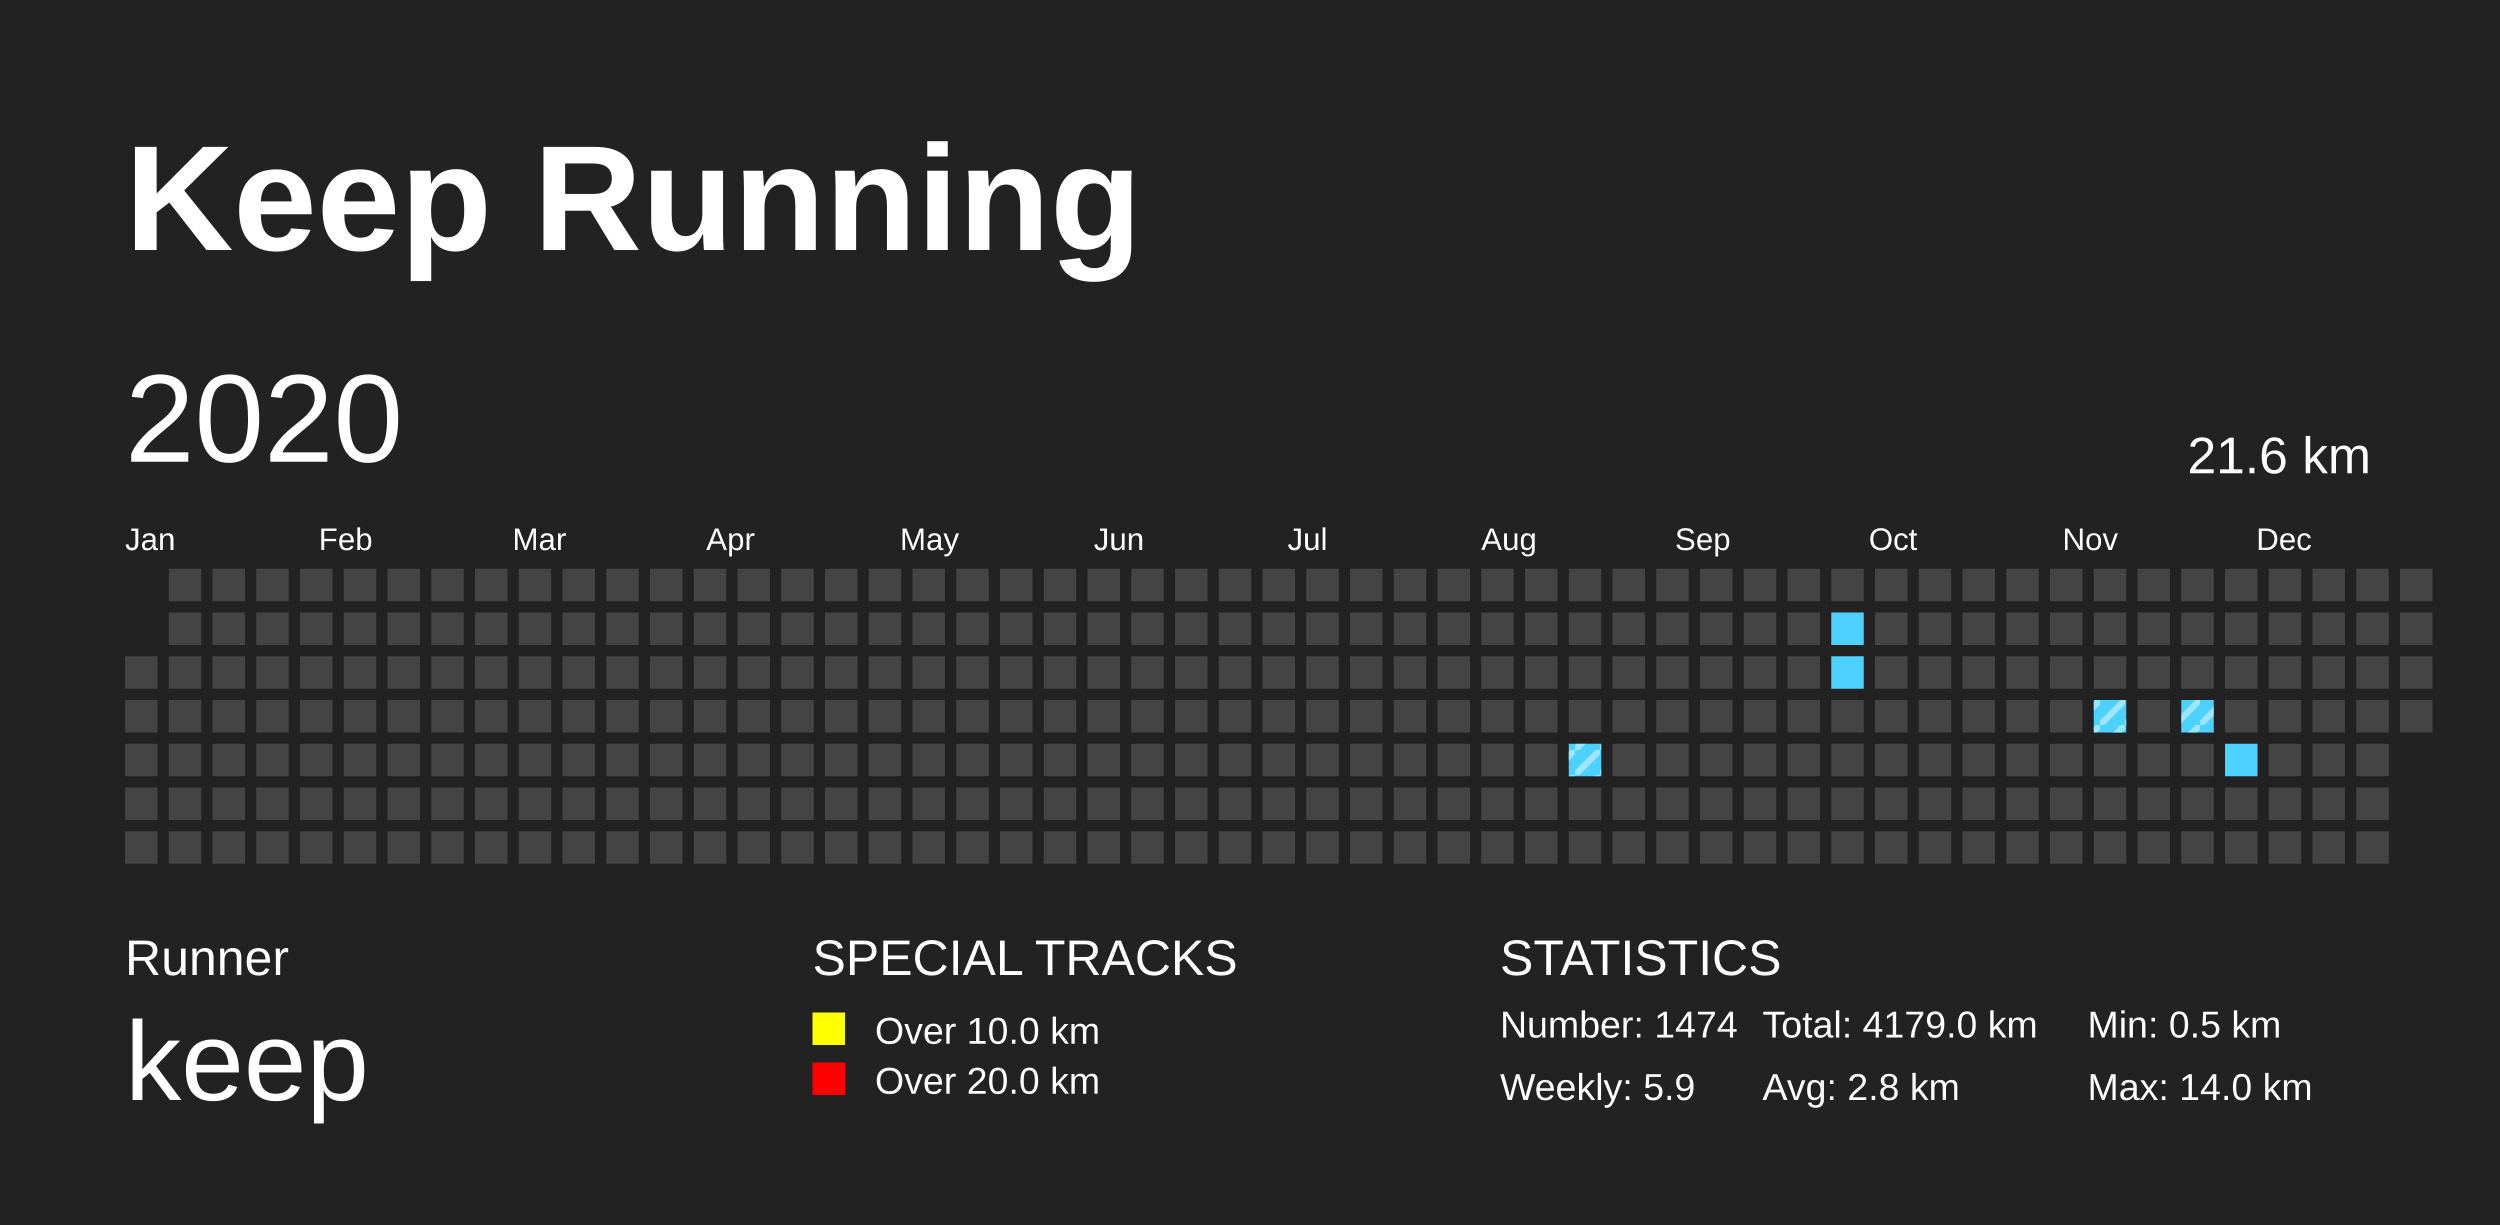
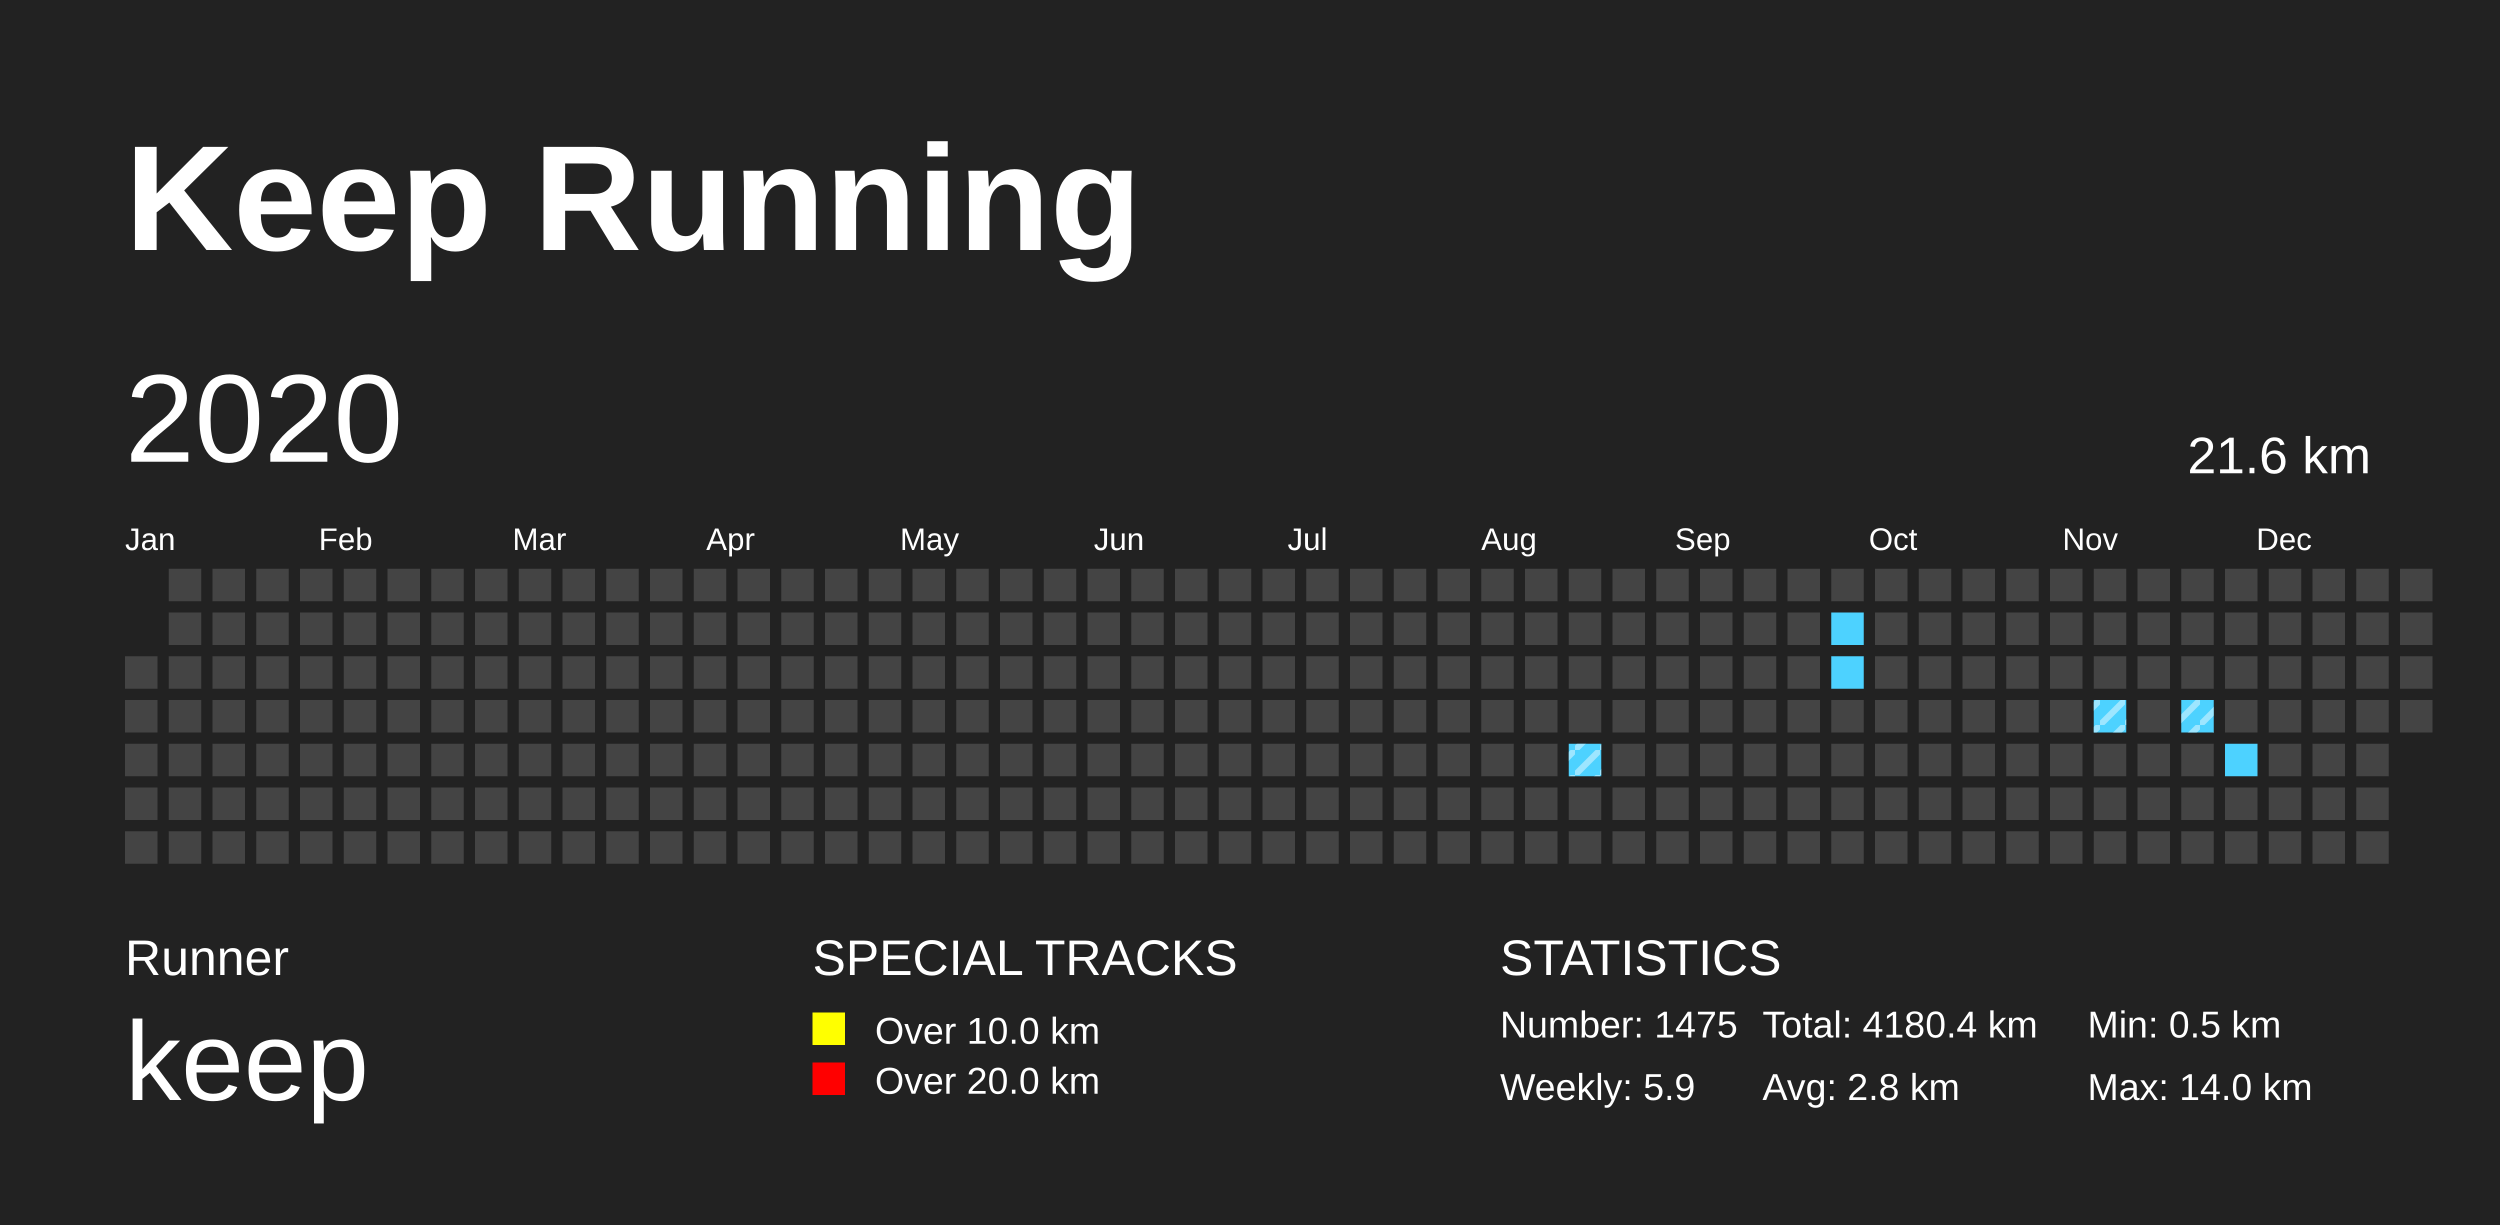
<svg xmlns="http://www.w3.org/2000/svg" baseProfile="full" height="98mm" version="1.1" viewBox="0,0,200,98" width="200mm">
  <defs>
    <pattern height="2" id="indoor-stripe" patternUnits="userSpaceOnUse" width="2">
      <line stroke="white" stroke-opacity="0.45" stroke-width="0.5" x1="0" x2="2" y1="2" y2="0" />
    </pattern>
  </defs>
  <rect fill="#222222" height="98" width="200" x="0" y="0" />
  <text fill="#FFFFFF" style="font-size:12px; font-family:Arial; font-weight:bold;" x="10" y="20">Keep Running</text>
  <text fill="#FFFFFF" style="font-size:4px; font-family:Arial" x="10" y="78">Runner</text>
  <text fill="#FFFFFF" style="font-size:9px; font-family:Arial" x="10" y="88">keep</text>
  <text fill="#FFFFFF" style="font-size:4px; font-family:Arial" x="65" y="78">SPECIAL TRACKS</text>
  <rect fill="yellow" height="2.6" width="2.6" x="65" y="81" />
  <text fill="#FFFFFF" style="font-size:3px; font-family:Arial" x="70" y="83.5">Over 10.0 km</text>
  <rect fill="red" height="2.6" width="2.6" x="65" y="85" />
  <text fill="#FFFFFF" style="font-size:3px; font-family:Arial" x="70" y="87.5">Over 20.0 km</text>
  <text fill="#FFFFFF" style="font-size:4px; font-family:Arial" x="120" y="78">STATISTICS</text>
-   <text fill="#FFFFFF" style="font-size:3px; font-family:Arial" x="120" y="83">Number: 1474</text>
+   <text fill="#FFFFFF" style="font-size:3px; font-family:Arial" x="120" y="83">Number: 1475</text>
  <text fill="#FFFFFF" style="font-size:3px; font-family:Arial" x="120" y="88">Weekly: 5.9</text>
-   <text fill="#FFFFFF" style="font-size:3px; font-family:Arial" x="141" y="83">Total: 4179.0 km</text>
+   <text fill="#FFFFFF" style="font-size:3px; font-family:Arial" x="141" y="83">Total: 4180.4 km</text>
  <text fill="#FFFFFF" style="font-size:3px; font-family:Arial" x="141" y="88">Avg: 2.8 km</text>
  <text fill="#FFFFFF" style="font-size:3px; font-family:Arial" x="167" y="83">Min: 0.5 km</text>
  <text fill="#FFFFFF" style="font-size:3px; font-family:Arial" x="167" y="88">Max: 14.0 km</text>
  <text dominant-baseline="hanging" fill="#FFFFFF" style="font-size:10.0px; font-family:Arial;" x="10" y="30">2020</text>
  <text dominant-baseline="hanging" fill="#FFFFFF" style="font-size:4.125px; font-family:Arial;" x="175" y="35">21.6 km</text>
  <text fill="#FFFFFF" style="font-size:2.5px; font-family:Arial" x="10.0" y="44">Jan</text>
  <text fill="#FFFFFF" style="font-size:2.5px; font-family:Arial" x="25.5" y="44">Feb</text>
  <text fill="#FFFFFF" style="font-size:2.5px; font-family:Arial" x="41.0" y="44">Mar</text>
  <text fill="#FFFFFF" style="font-size:2.5px; font-family:Arial" x="56.5" y="44">Apr</text>
  <text fill="#FFFFFF" style="font-size:2.5px; font-family:Arial" x="72.0" y="44">May</text>
  <text fill="#FFFFFF" style="font-size:2.5px; font-family:Arial" x="87.5" y="44">Jun</text>
  <text fill="#FFFFFF" style="font-size:2.5px; font-family:Arial" x="103.0" y="44">Jul</text>
  <text fill="#FFFFFF" style="font-size:2.5px; font-family:Arial" x="118.5" y="44">Aug</text>
  <text fill="#FFFFFF" style="font-size:2.5px; font-family:Arial" x="134.0" y="44">Sep</text>
  <text fill="#FFFFFF" style="font-size:2.5px; font-family:Arial" x="149.5" y="44">Oct</text>
  <text fill="#FFFFFF" style="font-size:2.5px; font-family:Arial" x="165.0" y="44">Nov</text>
  <text fill="#FFFFFF" style="font-size:2.5px; font-family:Arial" x="180.5" y="44">Dec</text>
  <rect fill="#444444" height="2.6" width="2.6" x="10.0" y="52.5" />
  <rect fill="#444444" height="2.6" width="2.6" x="10.0" y="56.0" />
  <rect fill="#444444" height="2.6" width="2.6" x="10.0" y="59.5" />
  <rect fill="#444444" height="2.6" width="2.6" x="10.0" y="63.0" />
  <rect fill="#444444" height="2.6" width="2.6" x="10.0" y="66.5" />
  <rect fill="#444444" height="2.6" width="2.6" x="13.5" y="45.5" />
  <rect fill="#444444" height="2.6" width="2.6" x="13.5" y="49.0" />
  <rect fill="#444444" height="2.6" width="2.6" x="13.5" y="52.5" />
  <rect fill="#444444" height="2.6" width="2.6" x="13.5" y="56.0" />
  <rect fill="#444444" height="2.6" width="2.6" x="13.5" y="59.5" />
  <rect fill="#444444" height="2.6" width="2.6" x="13.5" y="63.0" />
  <rect fill="#444444" height="2.6" width="2.6" x="13.5" y="66.5" />
  <rect fill="#444444" height="2.6" width="2.6" x="17.0" y="45.5" />
  <rect fill="#444444" height="2.6" width="2.6" x="17.0" y="49.0" />
  <rect fill="#444444" height="2.6" width="2.6" x="17.0" y="52.5" />
  <rect fill="#444444" height="2.6" width="2.6" x="17.0" y="56.0" />
  <rect fill="#444444" height="2.6" width="2.6" x="17.0" y="59.5" />
  <rect fill="#444444" height="2.6" width="2.6" x="17.0" y="63.0" />
  <rect fill="#444444" height="2.6" width="2.6" x="17.0" y="66.5" />
  <rect fill="#444444" height="2.6" width="2.6" x="20.5" y="45.5" />
  <rect fill="#444444" height="2.6" width="2.6" x="20.5" y="49.0" />
  <rect fill="#444444" height="2.6" width="2.6" x="20.5" y="52.5" />
  <rect fill="#444444" height="2.6" width="2.6" x="20.5" y="56.0" />
  <rect fill="#444444" height="2.6" width="2.6" x="20.5" y="59.5" />
  <rect fill="#444444" height="2.6" width="2.6" x="20.5" y="63.0" />
  <rect fill="#444444" height="2.6" width="2.6" x="20.5" y="66.5" />
  <rect fill="#444444" height="2.6" width="2.6" x="24.0" y="45.5" />
  <rect fill="#444444" height="2.6" width="2.6" x="24.0" y="49.0" />
  <rect fill="#444444" height="2.6" width="2.6" x="24.0" y="52.5" />
  <rect fill="#444444" height="2.6" width="2.6" x="24.0" y="56.0" />
  <rect fill="#444444" height="2.6" width="2.6" x="24.0" y="59.5" />
  <rect fill="#444444" height="2.6" width="2.6" x="24.0" y="63.0" />
  <rect fill="#444444" height="2.6" width="2.6" x="24.0" y="66.5" />
  <rect fill="#444444" height="2.6" width="2.6" x="27.5" y="45.5" />
  <rect fill="#444444" height="2.6" width="2.6" x="27.5" y="49.0" />
  <rect fill="#444444" height="2.6" width="2.6" x="27.5" y="52.5" />
  <rect fill="#444444" height="2.6" width="2.6" x="27.5" y="56.0" />
  <rect fill="#444444" height="2.6" width="2.6" x="27.5" y="59.5" />
  <rect fill="#444444" height="2.6" width="2.6" x="27.5" y="63.0" />
  <rect fill="#444444" height="2.6" width="2.6" x="27.5" y="66.5" />
  <rect fill="#444444" height="2.6" width="2.6" x="31.0" y="45.5" />
  <rect fill="#444444" height="2.6" width="2.6" x="31.0" y="49.0" />
  <rect fill="#444444" height="2.6" width="2.6" x="31.0" y="52.5" />
  <rect fill="#444444" height="2.6" width="2.6" x="31.0" y="56.0" />
  <rect fill="#444444" height="2.6" width="2.6" x="31.0" y="59.5" />
  <rect fill="#444444" height="2.6" width="2.6" x="31.0" y="63.0" />
  <rect fill="#444444" height="2.6" width="2.6" x="31.0" y="66.5" />
  <rect fill="#444444" height="2.6" width="2.6" x="34.5" y="45.5" />
  <rect fill="#444444" height="2.6" width="2.6" x="34.5" y="49.0" />
  <rect fill="#444444" height="2.6" width="2.6" x="34.5" y="52.5" />
  <rect fill="#444444" height="2.6" width="2.6" x="34.5" y="56.0" />
  <rect fill="#444444" height="2.6" width="2.6" x="34.5" y="59.5" />
  <rect fill="#444444" height="2.6" width="2.6" x="34.5" y="63.0" />
  <rect fill="#444444" height="2.6" width="2.6" x="34.5" y="66.5" />
  <rect fill="#444444" height="2.6" width="2.6" x="38.0" y="45.5" />
  <rect fill="#444444" height="2.6" width="2.6" x="38.0" y="49.0" />
  <rect fill="#444444" height="2.6" width="2.6" x="38.0" y="52.5" />
  <rect fill="#444444" height="2.6" width="2.6" x="38.0" y="56.0" />
  <rect fill="#444444" height="2.6" width="2.6" x="38.0" y="59.5" />
  <rect fill="#444444" height="2.6" width="2.6" x="38.0" y="63.0" />
  <rect fill="#444444" height="2.6" width="2.6" x="38.0" y="66.5" />
  <rect fill="#444444" height="2.6" width="2.6" x="41.5" y="45.5" />
  <rect fill="#444444" height="2.6" width="2.6" x="41.5" y="49.0" />
  <rect fill="#444444" height="2.6" width="2.6" x="41.5" y="52.5" />
  <rect fill="#444444" height="2.6" width="2.6" x="41.5" y="56.0" />
  <rect fill="#444444" height="2.6" width="2.6" x="41.5" y="59.5" />
  <rect fill="#444444" height="2.6" width="2.6" x="41.5" y="63.0" />
  <rect fill="#444444" height="2.6" width="2.6" x="41.5" y="66.5" />
  <rect fill="#444444" height="2.6" width="2.6" x="45.0" y="45.5" />
  <rect fill="#444444" height="2.6" width="2.6" x="45.0" y="49.0" />
  <rect fill="#444444" height="2.6" width="2.6" x="45.0" y="52.5" />
  <rect fill="#444444" height="2.6" width="2.6" x="45.0" y="56.0" />
  <rect fill="#444444" height="2.6" width="2.6" x="45.0" y="59.5" />
  <rect fill="#444444" height="2.6" width="2.6" x="45.0" y="63.0" />
  <rect fill="#444444" height="2.6" width="2.6" x="45.0" y="66.5" />
  <rect fill="#444444" height="2.6" width="2.6" x="48.5" y="45.5" />
  <rect fill="#444444" height="2.6" width="2.6" x="48.5" y="49.0" />
  <rect fill="#444444" height="2.6" width="2.6" x="48.5" y="52.5" />
  <rect fill="#444444" height="2.6" width="2.6" x="48.5" y="56.0" />
  <rect fill="#444444" height="2.6" width="2.6" x="48.5" y="59.5" />
  <rect fill="#444444" height="2.6" width="2.6" x="48.5" y="63.0" />
  <rect fill="#444444" height="2.6" width="2.6" x="48.5" y="66.5" />
  <rect fill="#444444" height="2.6" width="2.6" x="52.0" y="45.5" />
  <rect fill="#444444" height="2.6" width="2.6" x="52.0" y="49.0" />
  <rect fill="#444444" height="2.6" width="2.6" x="52.0" y="52.5" />
  <rect fill="#444444" height="2.6" width="2.6" x="52.0" y="56.0" />
  <rect fill="#444444" height="2.6" width="2.6" x="52.0" y="59.5" />
  <rect fill="#444444" height="2.6" width="2.6" x="52.0" y="63.0" />
  <rect fill="#444444" height="2.6" width="2.6" x="52.0" y="66.5" />
  <rect fill="#444444" height="2.6" width="2.6" x="55.5" y="45.5" />
  <rect fill="#444444" height="2.6" width="2.6" x="55.5" y="49.0" />
  <rect fill="#444444" height="2.6" width="2.6" x="55.5" y="52.5" />
  <rect fill="#444444" height="2.6" width="2.6" x="55.5" y="56.0" />
  <rect fill="#444444" height="2.6" width="2.6" x="55.5" y="59.5" />
  <rect fill="#444444" height="2.6" width="2.6" x="55.5" y="63.0" />
  <rect fill="#444444" height="2.6" width="2.6" x="55.5" y="66.5" />
  <rect fill="#444444" height="2.6" width="2.6" x="59.0" y="45.5" />
  <rect fill="#444444" height="2.6" width="2.6" x="59.0" y="49.0" />
  <rect fill="#444444" height="2.6" width="2.6" x="59.0" y="52.5" />
  <rect fill="#444444" height="2.6" width="2.6" x="59.0" y="56.0" />
  <rect fill="#444444" height="2.6" width="2.6" x="59.0" y="59.5" />
  <rect fill="#444444" height="2.6" width="2.6" x="59.0" y="63.0" />
  <rect fill="#444444" height="2.6" width="2.6" x="59.0" y="66.5" />
  <rect fill="#444444" height="2.6" width="2.6" x="62.5" y="45.5" />
  <rect fill="#444444" height="2.6" width="2.6" x="62.5" y="49.0" />
  <rect fill="#444444" height="2.6" width="2.6" x="62.5" y="52.5" />
  <rect fill="#444444" height="2.6" width="2.6" x="62.5" y="56.0" />
  <rect fill="#444444" height="2.6" width="2.6" x="62.5" y="59.5" />
  <rect fill="#444444" height="2.6" width="2.6" x="62.5" y="63.0" />
  <rect fill="#444444" height="2.6" width="2.6" x="62.5" y="66.5" />
  <rect fill="#444444" height="2.6" width="2.6" x="66.0" y="45.5" />
  <rect fill="#444444" height="2.6" width="2.6" x="66.0" y="49.0" />
  <rect fill="#444444" height="2.6" width="2.6" x="66.0" y="52.5" />
  <rect fill="#444444" height="2.6" width="2.6" x="66.0" y="56.0" />
  <rect fill="#444444" height="2.6" width="2.6" x="66.0" y="59.5" />
  <rect fill="#444444" height="2.6" width="2.6" x="66.0" y="63.0" />
  <rect fill="#444444" height="2.6" width="2.6" x="66.0" y="66.5" />
  <rect fill="#444444" height="2.6" width="2.6" x="69.5" y="45.5" />
  <rect fill="#444444" height="2.6" width="2.6" x="69.5" y="49.0" />
  <rect fill="#444444" height="2.6" width="2.6" x="69.5" y="52.5" />
  <rect fill="#444444" height="2.6" width="2.6" x="69.5" y="56.0" />
  <rect fill="#444444" height="2.6" width="2.6" x="69.5" y="59.5" />
  <rect fill="#444444" height="2.6" width="2.6" x="69.5" y="63.0" />
  <rect fill="#444444" height="2.6" width="2.6" x="69.5" y="66.5" />
  <rect fill="#444444" height="2.6" width="2.6" x="73.0" y="45.5" />
  <rect fill="#444444" height="2.6" width="2.6" x="73.0" y="49.0" />
  <rect fill="#444444" height="2.6" width="2.6" x="73.0" y="52.5" />
  <rect fill="#444444" height="2.6" width="2.6" x="73.0" y="56.0" />
  <rect fill="#444444" height="2.6" width="2.6" x="73.0" y="59.5" />
  <rect fill="#444444" height="2.6" width="2.6" x="73.0" y="63.0" />
  <rect fill="#444444" height="2.6" width="2.6" x="73.0" y="66.5" />
  <rect fill="#444444" height="2.6" width="2.6" x="76.5" y="45.5" />
  <rect fill="#444444" height="2.6" width="2.6" x="76.5" y="49.0" />
  <rect fill="#444444" height="2.6" width="2.6" x="76.5" y="52.5" />
  <rect fill="#444444" height="2.6" width="2.6" x="76.5" y="56.0" />
  <rect fill="#444444" height="2.6" width="2.6" x="76.5" y="59.5" />
  <rect fill="#444444" height="2.6" width="2.6" x="76.5" y="63.0" />
  <rect fill="#444444" height="2.6" width="2.6" x="76.5" y="66.5" />
  <rect fill="#444444" height="2.6" width="2.6" x="80.0" y="45.5" />
  <rect fill="#444444" height="2.6" width="2.6" x="80.0" y="49.0" />
  <rect fill="#444444" height="2.6" width="2.6" x="80.0" y="52.5" />
  <rect fill="#444444" height="2.6" width="2.6" x="80.0" y="56.0" />
  <rect fill="#444444" height="2.6" width="2.6" x="80.0" y="59.5" />
  <rect fill="#444444" height="2.6" width="2.6" x="80.0" y="63.0" />
  <rect fill="#444444" height="2.6" width="2.6" x="80.0" y="66.5" />
  <rect fill="#444444" height="2.6" width="2.6" x="83.5" y="45.5" />
  <rect fill="#444444" height="2.6" width="2.6" x="83.5" y="49.0" />
  <rect fill="#444444" height="2.6" width="2.6" x="83.5" y="52.5" />
  <rect fill="#444444" height="2.6" width="2.6" x="83.5" y="56.0" />
  <rect fill="#444444" height="2.6" width="2.6" x="83.5" y="59.5" />
  <rect fill="#444444" height="2.6" width="2.6" x="83.5" y="63.0" />
  <rect fill="#444444" height="2.6" width="2.6" x="83.5" y="66.5" />
  <rect fill="#444444" height="2.6" width="2.6" x="87.0" y="45.5" />
  <rect fill="#444444" height="2.6" width="2.6" x="87.0" y="49.0" />
  <rect fill="#444444" height="2.6" width="2.6" x="87.0" y="52.5" />
  <rect fill="#444444" height="2.6" width="2.6" x="87.0" y="56.0" />
  <rect fill="#444444" height="2.6" width="2.6" x="87.0" y="59.5" />
  <rect fill="#444444" height="2.6" width="2.6" x="87.0" y="63.0" />
  <rect fill="#444444" height="2.6" width="2.6" x="87.0" y="66.5" />
  <rect fill="#444444" height="2.6" width="2.6" x="90.5" y="45.5" />
  <rect fill="#444444" height="2.6" width="2.6" x="90.5" y="49.0" />
  <rect fill="#444444" height="2.6" width="2.6" x="90.5" y="52.5" />
  <rect fill="#444444" height="2.6" width="2.6" x="90.5" y="56.0" />
  <rect fill="#444444" height="2.6" width="2.6" x="90.5" y="59.5" />
  <rect fill="#444444" height="2.6" width="2.6" x="90.5" y="63.0" />
  <rect fill="#444444" height="2.6" width="2.6" x="90.5" y="66.5" />
  <rect fill="#444444" height="2.6" width="2.6" x="94.0" y="45.5" />
  <rect fill="#444444" height="2.6" width="2.6" x="94.0" y="49.0" />
  <rect fill="#444444" height="2.6" width="2.6" x="94.0" y="52.5" />
  <rect fill="#444444" height="2.6" width="2.6" x="94.0" y="56.0" />
  <rect fill="#444444" height="2.6" width="2.6" x="94.0" y="59.5" />
  <rect fill="#444444" height="2.6" width="2.6" x="94.0" y="63.0" />
  <rect fill="#444444" height="2.6" width="2.6" x="94.0" y="66.5" />
  <rect fill="#444444" height="2.6" width="2.6" x="97.5" y="45.5" />
  <rect fill="#444444" height="2.6" width="2.6" x="97.5" y="49.0" />
  <rect fill="#444444" height="2.6" width="2.6" x="97.5" y="52.5" />
  <rect fill="#444444" height="2.6" width="2.6" x="97.5" y="56.0" />
  <rect fill="#444444" height="2.6" width="2.6" x="97.5" y="59.5" />
  <rect fill="#444444" height="2.6" width="2.6" x="97.5" y="63.0" />
  <rect fill="#444444" height="2.6" width="2.6" x="97.5" y="66.5" />
  <rect fill="#444444" height="2.6" width="2.6" x="101.0" y="45.5" />
  <rect fill="#444444" height="2.6" width="2.6" x="101.0" y="49.0" />
  <rect fill="#444444" height="2.6" width="2.6" x="101.0" y="52.5" />
  <rect fill="#444444" height="2.6" width="2.6" x="101.0" y="56.0" />
  <rect fill="#444444" height="2.6" width="2.6" x="101.0" y="59.5" />
  <rect fill="#444444" height="2.6" width="2.6" x="101.0" y="63.0" />
  <rect fill="#444444" height="2.6" width="2.6" x="101.0" y="66.5" />
  <rect fill="#444444" height="2.6" width="2.6" x="104.5" y="45.5" />
  <rect fill="#444444" height="2.6" width="2.6" x="104.5" y="49.0" />
  <rect fill="#444444" height="2.6" width="2.6" x="104.5" y="52.5" />
  <rect fill="#444444" height="2.6" width="2.6" x="104.5" y="56.0" />
  <rect fill="#444444" height="2.6" width="2.6" x="104.5" y="59.5" />
  <rect fill="#444444" height="2.6" width="2.6" x="104.5" y="63.0" />
  <rect fill="#444444" height="2.6" width="2.6" x="104.5" y="66.5" />
  <rect fill="#444444" height="2.6" width="2.6" x="108.0" y="45.5" />
  <rect fill="#444444" height="2.6" width="2.6" x="108.0" y="49.0" />
  <rect fill="#444444" height="2.6" width="2.6" x="108.0" y="52.5" />
  <rect fill="#444444" height="2.6" width="2.6" x="108.0" y="56.0" />
  <rect fill="#444444" height="2.6" width="2.6" x="108.0" y="59.5" />
  <rect fill="#444444" height="2.6" width="2.6" x="108.0" y="63.0" />
  <rect fill="#444444" height="2.6" width="2.6" x="108.0" y="66.5" />
  <rect fill="#444444" height="2.6" width="2.6" x="111.5" y="45.5" />
  <rect fill="#444444" height="2.6" width="2.6" x="111.5" y="49.0" />
  <rect fill="#444444" height="2.6" width="2.6" x="111.5" y="52.5" />
  <rect fill="#444444" height="2.6" width="2.6" x="111.5" y="56.0" />
  <rect fill="#444444" height="2.6" width="2.6" x="111.5" y="59.5" />
  <rect fill="#444444" height="2.6" width="2.6" x="111.5" y="63.0" />
  <rect fill="#444444" height="2.6" width="2.6" x="111.5" y="66.5" />
  <rect fill="#444444" height="2.6" width="2.6" x="115.0" y="45.5" />
  <rect fill="#444444" height="2.6" width="2.6" x="115.0" y="49.0" />
  <rect fill="#444444" height="2.6" width="2.6" x="115.0" y="52.5" />
  <rect fill="#444444" height="2.6" width="2.6" x="115.0" y="56.0" />
  <rect fill="#444444" height="2.6" width="2.6" x="115.0" y="59.5" />
  <rect fill="#444444" height="2.6" width="2.6" x="115.0" y="63.0" />
  <rect fill="#444444" height="2.6" width="2.6" x="115.0" y="66.5" />
  <rect fill="#444444" height="2.6" width="2.6" x="118.5" y="45.5" />
  <rect fill="#444444" height="2.6" width="2.6" x="118.5" y="49.0" />
  <rect fill="#444444" height="2.6" width="2.6" x="118.5" y="52.5" />
  <rect fill="#444444" height="2.6" width="2.6" x="118.5" y="56.0" />
  <rect fill="#444444" height="2.6" width="2.6" x="118.5" y="59.5" />
  <rect fill="#444444" height="2.6" width="2.6" x="118.5" y="63.0" />
  <rect fill="#444444" height="2.6" width="2.6" x="118.5" y="66.5" />
  <rect fill="#444444" height="2.6" width="2.6" x="122.0" y="45.5" />
  <rect fill="#444444" height="2.6" width="2.6" x="122.0" y="49.0" />
  <rect fill="#444444" height="2.6" width="2.6" x="122.0" y="52.5" />
  <rect fill="#444444" height="2.6" width="2.6" x="122.0" y="56.0" />
  <rect fill="#444444" height="2.6" width="2.6" x="122.0" y="59.5" />
  <rect fill="#444444" height="2.6" width="2.6" x="122.0" y="63.0" />
  <rect fill="#444444" height="2.6" width="2.6" x="122.0" y="66.5" />
  <rect fill="#444444" height="2.6" width="2.6" x="125.5" y="45.5" />
  <rect fill="#444444" height="2.6" width="2.6" x="125.5" y="49.0" />
  <rect fill="#444444" height="2.6" width="2.6" x="125.5" y="52.5" />
  <rect fill="#444444" height="2.6" width="2.6" x="125.5" y="56.0" />
  <rect fill="#4DD2FF" height="2.6" width="2.6" x="125.5" y="59.5" />
  <rect fill="url(#indoor-stripe)" height="2.6" style="pointer-events: none;" width="2.6" x="125.5" y="59.5" />
  <rect fill="#444444" height="2.6" width="2.6" x="125.5" y="63.0" />
  <rect fill="#444444" height="2.6" width="2.6" x="125.5" y="66.5" />
  <rect fill="#444444" height="2.6" width="2.6" x="129.0" y="45.5" />
  <rect fill="#444444" height="2.6" width="2.6" x="129.0" y="49.0" />
  <rect fill="#444444" height="2.6" width="2.6" x="129.0" y="52.5" />
  <rect fill="#444444" height="2.6" width="2.6" x="129.0" y="56.0" />
  <rect fill="#444444" height="2.6" width="2.6" x="129.0" y="59.5" />
  <rect fill="#444444" height="2.6" width="2.6" x="129.0" y="63.0" />
  <rect fill="#444444" height="2.6" width="2.6" x="129.0" y="66.5" />
  <rect fill="#444444" height="2.6" width="2.6" x="132.5" y="45.5" />
  <rect fill="#444444" height="2.6" width="2.6" x="132.5" y="49.0" />
  <rect fill="#444444" height="2.6" width="2.6" x="132.5" y="52.5" />
  <rect fill="#444444" height="2.6" width="2.6" x="132.5" y="56.0" />
  <rect fill="#444444" height="2.6" width="2.6" x="132.5" y="59.5" />
  <rect fill="#444444" height="2.6" width="2.6" x="132.5" y="63.0" />
  <rect fill="#444444" height="2.6" width="2.6" x="132.5" y="66.5" />
  <rect fill="#444444" height="2.6" width="2.6" x="136.0" y="45.5" />
  <rect fill="#444444" height="2.6" width="2.6" x="136.0" y="49.0" />
  <rect fill="#444444" height="2.6" width="2.6" x="136.0" y="52.5" />
  <rect fill="#444444" height="2.6" width="2.6" x="136.0" y="56.0" />
  <rect fill="#444444" height="2.6" width="2.6" x="136.0" y="59.5" />
  <rect fill="#444444" height="2.6" width="2.6" x="136.0" y="63.0" />
  <rect fill="#444444" height="2.6" width="2.6" x="136.0" y="66.5" />
  <rect fill="#444444" height="2.6" width="2.6" x="139.5" y="45.5" />
  <rect fill="#444444" height="2.6" width="2.6" x="139.5" y="49.0" />
  <rect fill="#444444" height="2.6" width="2.6" x="139.5" y="52.5" />
  <rect fill="#444444" height="2.6" width="2.6" x="139.5" y="56.0" />
  <rect fill="#444444" height="2.6" width="2.6" x="139.5" y="59.5" />
  <rect fill="#444444" height="2.6" width="2.6" x="139.5" y="63.0" />
  <rect fill="#444444" height="2.6" width="2.6" x="139.5" y="66.5" />
  <rect fill="#444444" height="2.6" width="2.6" x="143.0" y="45.5" />
  <rect fill="#444444" height="2.6" width="2.6" x="143.0" y="49.0" />
  <rect fill="#444444" height="2.6" width="2.6" x="143.0" y="52.5" />
  <rect fill="#444444" height="2.6" width="2.6" x="143.0" y="56.0" />
  <rect fill="#444444" height="2.6" width="2.6" x="143.0" y="59.5" />
  <rect fill="#444444" height="2.6" width="2.6" x="143.0" y="63.0" />
  <rect fill="#444444" height="2.6" width="2.6" x="143.0" y="66.5" />
  <rect fill="#444444" height="2.6" width="2.6" x="146.5" y="45.5" />
  <rect fill="#4DD2FF" height="2.6" width="2.6" x="146.5" y="49.0" />
  <rect fill="#4DD2FF" height="2.6" width="2.6" x="146.5" y="52.5" />
  <rect fill="#444444" height="2.6" width="2.6" x="146.5" y="56.0" />
  <rect fill="#444444" height="2.6" width="2.6" x="146.5" y="59.5" />
  <rect fill="#444444" height="2.6" width="2.6" x="146.5" y="63.0" />
  <rect fill="#444444" height="2.6" width="2.6" x="146.5" y="66.5" />
  <rect fill="#444444" height="2.6" width="2.6" x="150.0" y="45.5" />
  <rect fill="#444444" height="2.6" width="2.6" x="150.0" y="49.0" />
  <rect fill="#444444" height="2.6" width="2.6" x="150.0" y="52.5" />
  <rect fill="#444444" height="2.6" width="2.6" x="150.0" y="56.0" />
  <rect fill="#444444" height="2.6" width="2.6" x="150.0" y="59.5" />
  <rect fill="#444444" height="2.6" width="2.6" x="150.0" y="63.0" />
  <rect fill="#444444" height="2.6" width="2.6" x="150.0" y="66.5" />
  <rect fill="#444444" height="2.6" width="2.6" x="153.5" y="45.5" />
  <rect fill="#444444" height="2.6" width="2.6" x="153.5" y="49.0" />
  <rect fill="#444444" height="2.6" width="2.6" x="153.5" y="52.5" />
  <rect fill="#444444" height="2.6" width="2.6" x="153.5" y="56.0" />
  <rect fill="#444444" height="2.6" width="2.6" x="153.5" y="59.5" />
  <rect fill="#444444" height="2.6" width="2.6" x="153.5" y="63.0" />
  <rect fill="#444444" height="2.6" width="2.6" x="153.5" y="66.5" />
  <rect fill="#444444" height="2.6" width="2.6" x="157.0" y="45.5" />
  <rect fill="#444444" height="2.6" width="2.6" x="157.0" y="49.0" />
  <rect fill="#444444" height="2.6" width="2.6" x="157.0" y="52.5" />
  <rect fill="#444444" height="2.6" width="2.6" x="157.0" y="56.0" />
  <rect fill="#444444" height="2.6" width="2.6" x="157.0" y="59.5" />
  <rect fill="#444444" height="2.6" width="2.6" x="157.0" y="63.0" />
  <rect fill="#444444" height="2.6" width="2.6" x="157.0" y="66.5" />
  <rect fill="#444444" height="2.6" width="2.6" x="160.5" y="45.5" />
  <rect fill="#444444" height="2.6" width="2.6" x="160.5" y="49.0" />
  <rect fill="#444444" height="2.6" width="2.6" x="160.5" y="52.5" />
  <rect fill="#444444" height="2.6" width="2.6" x="160.5" y="56.0" />
  <rect fill="#444444" height="2.6" width="2.6" x="160.5" y="59.5" />
  <rect fill="#444444" height="2.6" width="2.6" x="160.5" y="63.0" />
  <rect fill="#444444" height="2.6" width="2.6" x="160.5" y="66.5" />
  <rect fill="#444444" height="2.6" width="2.6" x="164.0" y="45.5" />
  <rect fill="#444444" height="2.6" width="2.6" x="164.0" y="49.0" />
  <rect fill="#444444" height="2.6" width="2.6" x="164.0" y="52.5" />
  <rect fill="#444444" height="2.6" width="2.6" x="164.0" y="56.0" />
  <rect fill="#444444" height="2.6" width="2.6" x="164.0" y="59.5" />
  <rect fill="#444444" height="2.6" width="2.6" x="164.0" y="63.0" />
  <rect fill="#444444" height="2.6" width="2.6" x="164.0" y="66.5" />
  <rect fill="#444444" height="2.6" width="2.6" x="167.5" y="45.5" />
  <rect fill="#444444" height="2.6" width="2.6" x="167.5" y="49.0" />
  <rect fill="#444444" height="2.6" width="2.6" x="167.5" y="52.5" />
  <rect fill="#4DD2FF" height="2.6" width="2.6" x="167.5" y="56.0" />
  <rect fill="url(#indoor-stripe)" height="2.6" style="pointer-events: none;" width="2.6" x="167.5" y="56.0" />
  <rect fill="#444444" height="2.6" width="2.6" x="167.5" y="59.5" />
  <rect fill="#444444" height="2.6" width="2.6" x="167.5" y="63.0" />
  <rect fill="#444444" height="2.6" width="2.6" x="167.5" y="66.5" />
  <rect fill="#444444" height="2.6" width="2.6" x="171.0" y="45.5" />
  <rect fill="#444444" height="2.6" width="2.6" x="171.0" y="49.0" />
  <rect fill="#444444" height="2.6" width="2.6" x="171.0" y="52.5" />
  <rect fill="#444444" height="2.6" width="2.6" x="171.0" y="56.0" />
  <rect fill="#444444" height="2.6" width="2.6" x="171.0" y="59.5" />
  <rect fill="#444444" height="2.6" width="2.6" x="171.0" y="63.0" />
  <rect fill="#444444" height="2.6" width="2.6" x="171.0" y="66.5" />
  <rect fill="#444444" height="2.6" width="2.6" x="174.5" y="45.5" />
  <rect fill="#444444" height="2.6" width="2.6" x="174.5" y="49.0" />
  <rect fill="#444444" height="2.6" width="2.6" x="174.5" y="52.5" />
  <rect fill="#4DD2FF" height="2.6" width="2.6" x="174.5" y="56.0" />
  <rect fill="url(#indoor-stripe)" height="2.6" style="pointer-events: none;" width="2.6" x="174.5" y="56.0" />
  <rect fill="#444444" height="2.6" width="2.6" x="174.5" y="59.5" />
  <rect fill="#444444" height="2.6" width="2.6" x="174.5" y="63.0" />
  <rect fill="#444444" height="2.6" width="2.6" x="174.5" y="66.5" />
  <rect fill="#444444" height="2.6" width="2.6" x="178.0" y="45.5" />
  <rect fill="#444444" height="2.6" width="2.6" x="178.0" y="49.0" />
  <rect fill="#444444" height="2.6" width="2.6" x="178.0" y="52.5" />
  <rect fill="#444444" height="2.6" width="2.6" x="178.0" y="56.0" />
  <rect fill="#4DD2FF" height="2.6" width="2.6" x="178.0" y="59.5" />
  <rect fill="#444444" height="2.6" width="2.6" x="178.0" y="63.0" />
  <rect fill="#444444" height="2.6" width="2.6" x="178.0" y="66.5" />
  <rect fill="#444444" height="2.6" width="2.6" x="181.5" y="45.5" />
  <rect fill="#444444" height="2.6" width="2.6" x="181.5" y="49.0" />
  <rect fill="#444444" height="2.6" width="2.6" x="181.5" y="52.5" />
  <rect fill="#444444" height="2.6" width="2.6" x="181.5" y="56.0" />
  <rect fill="#444444" height="2.6" width="2.6" x="181.5" y="59.5" />
  <rect fill="#444444" height="2.6" width="2.6" x="181.5" y="63.0" />
  <rect fill="#444444" height="2.6" width="2.6" x="181.5" y="66.5" />
  <rect fill="#444444" height="2.6" width="2.6" x="185.0" y="45.5" />
  <rect fill="#444444" height="2.6" width="2.6" x="185.0" y="49.0" />
  <rect fill="#444444" height="2.6" width="2.6" x="185.0" y="52.5" />
  <rect fill="#444444" height="2.6" width="2.6" x="185.0" y="56.0" />
  <rect fill="#444444" height="2.6" width="2.6" x="185.0" y="59.5" />
  <rect fill="#444444" height="2.6" width="2.6" x="185.0" y="63.0" />
  <rect fill="#444444" height="2.6" width="2.6" x="185.0" y="66.5" />
  <rect fill="#444444" height="2.6" width="2.6" x="188.5" y="45.5" />
  <rect fill="#444444" height="2.6" width="2.6" x="188.5" y="49.0" />
  <rect fill="#444444" height="2.6" width="2.6" x="188.5" y="52.5" />
  <rect fill="#444444" height="2.6" width="2.6" x="188.5" y="56.0" />
  <rect fill="#444444" height="2.6" width="2.6" x="188.5" y="59.5" />
  <rect fill="#444444" height="2.6" width="2.6" x="188.5" y="63.0" />
  <rect fill="#444444" height="2.6" width="2.6" x="188.5" y="66.5" />
  <rect fill="#444444" height="2.6" width="2.6" x="192.0" y="45.5" />
  <rect fill="#444444" height="2.6" width="2.6" x="192.0" y="49.0" />
  <rect fill="#444444" height="2.6" width="2.6" x="192.0" y="52.5" />
  <rect fill="#444444" height="2.6" width="2.6" x="192.0" y="56.0" />
</svg>
